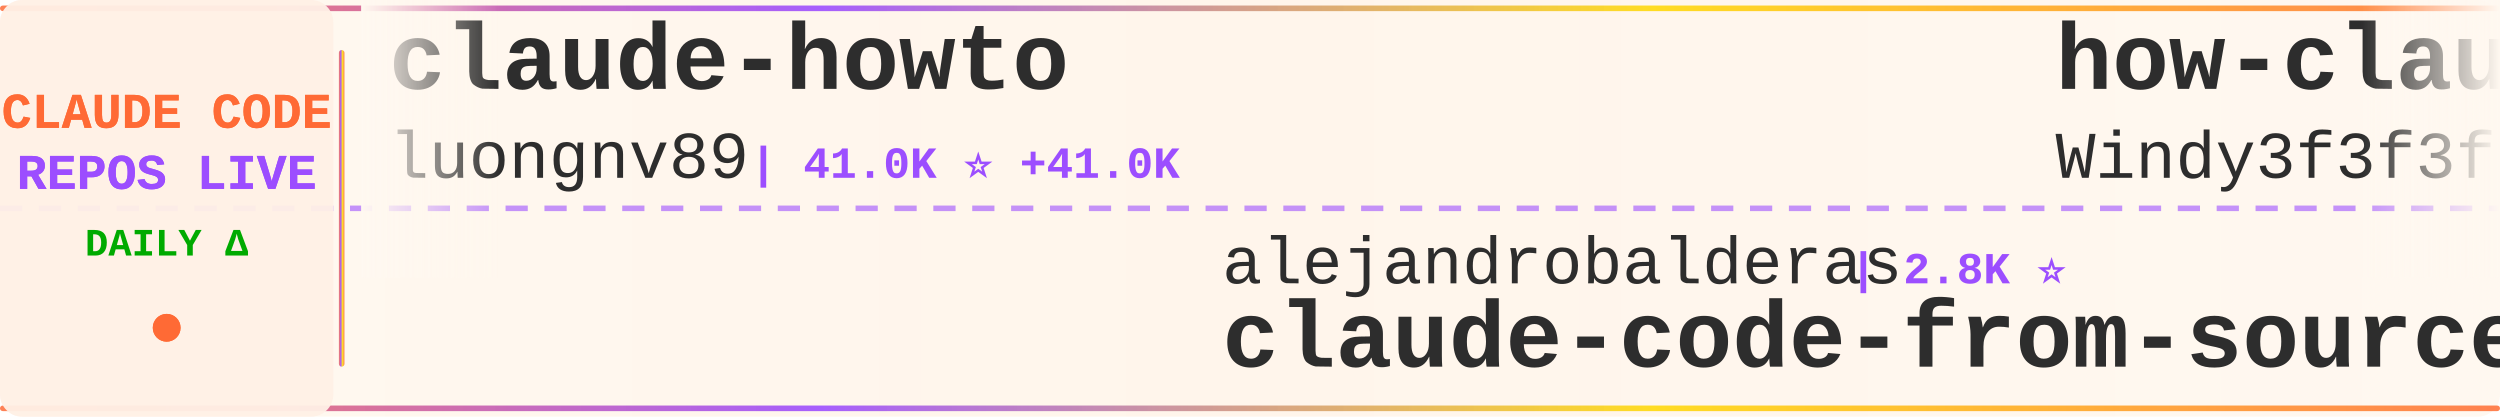
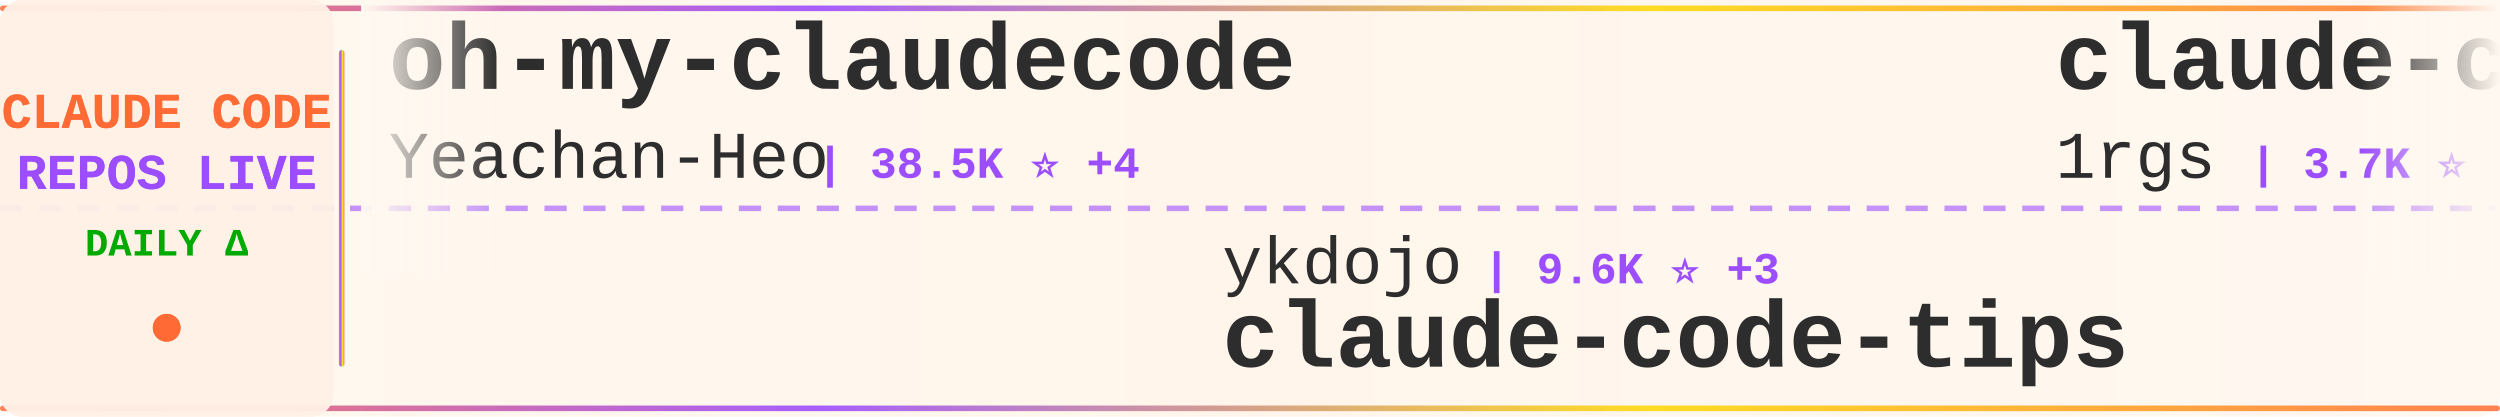
<svg xmlns="http://www.w3.org/2000/svg" width="900" height="150">
  <defs>
    <linearGradient id="tickerBg" x1="0%" y1="0%" x2="100%" y2="0%">
      <stop offset="0%" style="stop-color:#fff8f0;stop-opacity:0.98" />
      <stop offset="50%" style="stop-color:#fff5eb;stop-opacity:1" />
      <stop offset="100%" style="stop-color:#fff8f0;stop-opacity:0.98" />
    </linearGradient>
    <linearGradient id="borderGrad" x1="0%" y1="0%" x2="100%" y2="0%">
      <stop offset="0%" style="stop-color:#FF6B35;stop-opacity:0.85">
        <animate attributeName="stop-opacity" values="0.85;1;0.85" dur="2s" repeatCount="indefinite" />
      </stop>
      <stop offset="33%" style="stop-color:#9C4EFF;stop-opacity:0.9">
        <animate attributeName="stop-opacity" values="0.9;1;0.9" dur="2.2s" repeatCount="indefinite" />
      </stop>
      <stop offset="66%" style="stop-color:#FFD700;stop-opacity:0.85">
        <animate attributeName="stop-opacity" values="0.85;1;0.85" dur="1.8s" repeatCount="indefinite" />
      </stop>
      <stop offset="100%" style="stop-color:#FF6B35;stop-opacity:0.85">
        <animate attributeName="stop-opacity" values="0.85;1;0.85" dur="2s" repeatCount="indefinite" />
      </stop>
    </linearGradient>
    <filter id="textGlow">
      <feGaussianBlur stdDeviation="0.15" result="coloredBlur" />
      <feMerge>
        <feMergeNode in="coloredBlur" />
        <feMergeNode in="SourceGraphic" />
      </feMerge>
    </filter>
    <filter id="metricGlow">
      <feGaussianBlur stdDeviation="0.2" result="coloredBlur" />
      <feMerge>
        <feMergeNode in="coloredBlur" />
        <feMergeNode in="SourceGraphic" />
      </feMerge>
    </filter>
    <linearGradient id="leftFade" x1="0%" y1="0%" x2="100%" y2="0%">
      <stop offset="0%" style="stop-color:#fff8f0;stop-opacity:1" />
      <stop offset="100%" style="stop-color:#fff8f0;stop-opacity:0" />
    </linearGradient>
    <linearGradient id="rightFade" x1="0%" y1="0%" x2="100%" y2="0%">
      <stop offset="0%" style="stop-color:#fff8f0;stop-opacity:0" />
      <stop offset="100%" style="stop-color:#fff8f0;stop-opacity:1" />
    </linearGradient>
  </defs>
  <rect width="900" height="150" fill="url(#tickerBg)" rx="8" />
  <rect x="0" y="2" width="900" height="2" fill="url(#borderGrad)" rx="1" />
  <rect x="0" y="146" width="900" height="2" fill="url(#borderGrad)" rx="1" />
  <line x1="0" y1="75" x2="900" y2="75" stroke="#9C4EFF" stroke-width="2" stroke-dasharray="8 6" opacity="0.6" />
  <rect x="0" y="0" width="120" height="150" fill="#fff0e6" opacity="0.95" rx="8" />
  <text x="60" y="46" font-family="'Courier New', monospace" font-size="18" font-weight="bold" fill="#FF6B35" text-anchor="middle" filter="url(#textGlow)">
    CLAUDE CODE
  </text>
  <text x="60" y="68" font-family="'Courier New', monospace" font-size="18" font-weight="bold" fill="#9C4EFF" text-anchor="middle" filter="url(#textGlow)">
    REPOS LIVE
  </text>
  <text x="60" y="92" font-family="'Courier New', monospace" font-size="14" font-weight="bold" fill="#00aa00" text-anchor="middle">
    DAILY Δ
  </text>
  <circle cx="60" cy="118" r="5" fill="#FF6B35" filter="url(#metricGlow)">
    <animate attributeName="r" values="4;6;4" dur="1.5s" repeatCount="indefinite" />
    <animate attributeName="opacity" values="0.6;1;0.6" dur="1.5s" repeatCount="indefinite" />
  </circle>
  <rect x="122" y="18" width="2" height="114" fill="url(#borderGrad)" rx="1" />
  <clipPath id="tickerClip">
    <rect x="130" y="0" width="770" height="150" />
  </clipPath>
  <g clip-path="url(#tickerClip)">
    <g id="tickerItems">
      <animateTransform attributeName="transform" attributeType="XML" type="translate" from="0 0" to="-3000 0" dur="54s" repeatCount="indefinite" />
      <g transform="translate(0, 0)">
-         <text x="140" y="32" font-family="'Courier New', monospace" font-size="34" font-weight="bold" fill="#2d2d2d">claude-howto</text>
-         <text x="140" y="64" font-family="'Courier New', monospace" font-size="24" font-weight="normal" fill="#2d2d2d" opacity="1.0">luongnv89</text>
-         <text x="270" y="64" font-family="'Courier New', monospace" font-size="16" font-weight="bold" fill="#9C4EFF"> | 41.0K ⭐ +41.0K</text>
+         <text x="140" y="32" font-family="'Courier New', monospace" font-size="34" font-weight="bold" fill="#2d2d2d">oh-my-claudecode</text>
+         <text x="140" y="64" font-family="'Courier New', monospace" font-size="24" font-weight="normal" fill="#2d2d2d" opacity="1.0">Yeachan-Heo</text>
+         <text x="294" y="64" font-family="'Courier New', monospace" font-size="16" font-weight="bold" fill="#9C4EFF"> | 38.5K ⭐ +4</text>
      </g>
      <g transform="translate(300, 0)">
-         <text x="140" y="102" font-family="'Courier New', monospace" font-size="24" font-weight="normal" fill="#2d2d2d" opacity="1.0">alejandrobalderas</text>
-         <text x="366" y="102" font-family="'Courier New', monospace" font-size="16" font-weight="bold" fill="#9C4EFF"> | 2.8K ⭐</text>
-         <text x="140" y="132" font-family="'Courier New', monospace" font-size="34" font-weight="bold" fill="#2d2d2d">claude-code-from-source</text>
+         <text x="140" y="102" font-family="'Courier New', monospace" font-size="24" font-weight="normal" fill="#2d2d2d" opacity="1.0">ykdojo</text>
+         <text x="234" y="102" font-family="'Courier New', monospace" font-size="16" font-weight="bold" fill="#9C4EFF"> | 9.6K ⭐ +3</text>
+         <text x="140" y="132" font-family="'Courier New', monospace" font-size="34" font-weight="bold" fill="#2d2d2d">claude-code-tips</text>
      </g>
      <g transform="translate(600, 0)">
-         <text x="140" y="32" font-family="'Courier New', monospace" font-size="34" font-weight="bold" fill="#2d2d2d">how-claude-code-works</text>
-         <text x="140" y="64" font-family="'Courier New', monospace" font-size="24" font-weight="normal" fill="#2d2d2d" opacity="1.0">Windy3f3f3f3f</text>
-         <text x="318" y="64" font-family="'Courier New', monospace" font-size="16" font-weight="bold" fill="#9C4EFF"> | 3.4K ⭐ +3</text>
+         <text x="140" y="32" font-family="'Courier New', monospace" font-size="34" font-weight="bold" fill="#2d2d2d">claude-code-proxy</text>
+         <text x="140" y="64" font-family="'Courier New', monospace" font-size="24" font-weight="normal" fill="#2d2d2d" opacity="1.0">1rgs</text>
+         <text x="210" y="64" font-family="'Courier New', monospace" font-size="16" font-weight="bold" fill="#9C4EFF"> | 3.7K ⭐</text>
      </g>
      <g transform="translate(900, 0)">
-         <text x="140" y="102" font-family="'Courier New', monospace" font-size="24" font-weight="normal" fill="#2d2d2d" opacity="1.0">fazxes</text>
-         <text x="234" y="102" font-family="'Courier New', monospace" font-size="16" font-weight="bold" fill="#9C4EFF"> | 231 ⭐</text>
-         <text x="140" y="132" font-family="'Courier New', monospace" font-size="34" font-weight="bold" fill="#2d2d2d">Claude-code</text>
+         <text x="140" y="102" font-family="'Courier New', monospace" font-size="24" font-weight="normal" fill="#2d2d2d" opacity="1.0">edmund-io</text>
+         <text x="270" y="102" font-family="'Courier New', monospace" font-size="16" font-weight="bold" fill="#9C4EFF"> | 1.5K ⭐</text>
+         <text x="140" y="132" font-family="'Courier New', monospace" font-size="34" font-weight="bold" fill="#2d2d2d">edmunds-claude-code</text>
      </g>
      <g transform="translate(1200, 0)">
-         <text x="140" y="32" font-family="'Courier New', monospace" font-size="34" font-weight="bold" fill="#2d2d2d">claude_code_src</text>
-         <text x="140" y="64" font-family="'Courier New', monospace" font-size="24" font-weight="normal" fill="#2d2d2d" opacity="1.0">ponponon</text>
-         <text x="258" y="64" font-family="'Courier New', monospace" font-size="16" font-weight="bold" fill="#9C4EFF"> | 2.3K ⭐</text>
+         <text x="140" y="32" font-family="'Courier New', monospace" font-size="34" font-weight="bold" fill="#2d2d2d">claude-code-workflows</text>
+         <text x="140" y="64" font-family="'Courier New', monospace" font-size="24" font-weight="normal" fill="#2d2d2d" opacity="1.0">OneRedOak</text>
+         <text x="270" y="64" font-family="'Courier New', monospace" font-size="16" font-weight="bold" fill="#9C4EFF"> | 3.9K ⭐</text>
      </g>
      <g transform="translate(1500, 0)">
-         <text x="140" y="102" font-family="'Courier New', monospace" font-size="24" font-weight="normal" fill="#2d2d2d" opacity="1.0">hangsman</text>
-         <text x="258" y="102" font-family="'Courier New', monospace" font-size="16" font-weight="bold" fill="#9C4EFF"> | 793 ⭐</text>
-         <text x="140" y="132" font-family="'Courier New', monospace" font-size="34" font-weight="bold" fill="#2d2d2d">claude-code-source</text>
+         <text x="140" y="102" font-family="'Courier New', monospace" font-size="24" font-weight="normal" fill="#2d2d2d" opacity="1.0">davila7</text>
+         <text x="246" y="102" font-family="'Courier New', monospace" font-size="16" font-weight="bold" fill="#9C4EFF"> | 30.2K ⭐ +4</text>
+         <text x="140" y="132" font-family="'Courier New', monospace" font-size="34" font-weight="bold" fill="#2d2d2d">claude-code-templates</text>
      </g>
      <g transform="translate(1800, 0)">
-         <text x="140" y="32" font-family="'Courier New', monospace" font-size="34" font-weight="bold" fill="#2d2d2d">claude-coder</text>
-         <text x="140" y="64" font-family="'Courier New', monospace" font-size="24" font-weight="normal" fill="#2d2d2d" opacity="1.0">kodu-ai</text>
-         <text x="246" y="64" font-family="'Courier New', monospace" font-size="16" font-weight="bold" fill="#9C4EFF"> | 5.2K ⭐</text>
+         <text x="140" y="32" font-family="'Courier New', monospace" font-size="34" font-weight="bold" fill="#2d2d2d">ECC</text>
+         <text x="140" y="64" font-family="'Courier New', monospace" font-size="24" font-weight="normal" fill="#2d2d2d" opacity="1.0">affaan-m</text>
+         <text x="258" y="64" font-family="'Courier New', monospace" font-size="16" font-weight="bold" fill="#9C4EFF"> | 239.6K ⭐ +36</text>
      </g>
      <g transform="translate(2100, 0)">
-         <text x="140" y="102" font-family="'Courier New', monospace" font-size="24" font-weight="normal" fill="#2d2d2d" opacity="1.0">1rgs</text>
-         <text x="210" y="102" font-family="'Courier New', monospace" font-size="16" font-weight="bold" fill="#9C4EFF"> | 3.7K ⭐</text>
+         <text x="140" y="102" font-family="'Courier New', monospace" font-size="24" font-weight="normal" fill="#2d2d2d" opacity="1.0">fuergaosi233</text>
+         <text x="306" y="102" font-family="'Courier New', monospace" font-size="16" font-weight="bold" fill="#9C4EFF"> | 2.8K ⭐</text>
        <text x="140" y="132" font-family="'Courier New', monospace" font-size="34" font-weight="bold" fill="#2d2d2d">claude-code-proxy</text>
      </g>
      <g transform="translate(2400, 0)">
-         <text x="140" y="32" font-family="'Courier New', monospace" font-size="34" font-weight="bold" fill="#2d2d2d">ClaudeCode</text>
-         <text x="140" y="64" font-family="'Courier New', monospace" font-size="24" font-weight="normal" fill="#2d2d2d" opacity="1.0">guanshan</text>
-         <text x="258" y="64" font-family="'Courier New', monospace" font-size="16" font-weight="bold" fill="#9C4EFF"> | 61 ⭐</text>
+         <text x="140" y="32" font-family="'Courier New', monospace" font-size="34" font-weight="bold" fill="#2d2d2d">claude-code-plugins-plus...</text>
+         <text x="140" y="64" font-family="'Courier New', monospace" font-size="24" font-weight="normal" fill="#2d2d2d" opacity="1.0">jeremylongshore</text>
+         <text x="342" y="64" font-family="'Courier New', monospace" font-size="16" font-weight="bold" fill="#9C4EFF"> | 2.6K ⭐ +3</text>
      </g>
      <g transform="translate(2700, 0)">
-         <text x="140" y="102" font-family="'Courier New', monospace" font-size="24" font-weight="normal" fill="#2d2d2d" opacity="1.0">Cranot</text>
-         <text x="234" y="102" font-family="'Courier New', monospace" font-size="16" font-weight="bold" fill="#9C4EFF"> | 2.9K ⭐</text>
-         <text x="140" y="132" font-family="'Courier New', monospace" font-size="34" font-weight="bold" fill="#2d2d2d">claude-code-guide</text>
+         <text x="140" y="102" font-family="'Courier New', monospace" font-size="24" font-weight="normal" fill="#2d2d2d" opacity="1.0">777genius</text>
+         <text x="270" y="102" font-family="'Courier New', monospace" font-size="16" font-weight="bold" fill="#9C4EFF"> | 925 ⭐</text>
+         <text x="140" y="132" font-family="'Courier New', monospace" font-size="34" font-weight="bold" fill="#2d2d2d">claude-code-source-code</text>
      </g>
      <g transform="translate(3000, 0)">
-         <text x="140" y="32" font-family="'Courier New', monospace" font-size="34" font-weight="bold" fill="#2d2d2d">claude-howto</text>
-         <text x="140" y="64" font-family="'Courier New', monospace" font-size="24" font-weight="normal" fill="#2d2d2d" opacity="1.0">luongnv89</text>
-         <text x="270" y="64" font-family="'Courier New', monospace" font-size="16" font-weight="bold" fill="#9C4EFF"> | 41.0K ⭐ +41.0K</text>
+         <text x="140" y="32" font-family="'Courier New', monospace" font-size="34" font-weight="bold" fill="#2d2d2d">oh-my-claudecode</text>
+         <text x="140" y="64" font-family="'Courier New', monospace" font-size="24" font-weight="normal" fill="#2d2d2d" opacity="1.0">Yeachan-Heo</text>
+         <text x="294" y="64" font-family="'Courier New', monospace" font-size="16" font-weight="bold" fill="#9C4EFF"> | 38.5K ⭐ +4</text>
      </g>
      <g transform="translate(3300, 0)">
-         <text x="140" y="102" font-family="'Courier New', monospace" font-size="24" font-weight="normal" fill="#2d2d2d" opacity="1.0">alejandrobalderas</text>
-         <text x="366" y="102" font-family="'Courier New', monospace" font-size="16" font-weight="bold" fill="#9C4EFF"> | 2.8K ⭐</text>
-         <text x="140" y="132" font-family="'Courier New', monospace" font-size="34" font-weight="bold" fill="#2d2d2d">claude-code-from-source</text>
+         <text x="140" y="102" font-family="'Courier New', monospace" font-size="24" font-weight="normal" fill="#2d2d2d" opacity="1.0">ykdojo</text>
+         <text x="234" y="102" font-family="'Courier New', monospace" font-size="16" font-weight="bold" fill="#9C4EFF"> | 9.6K ⭐ +3</text>
+         <text x="140" y="132" font-family="'Courier New', monospace" font-size="34" font-weight="bold" fill="#2d2d2d">claude-code-tips</text>
      </g>
      <g transform="translate(3600, 0)">
-         <text x="140" y="32" font-family="'Courier New', monospace" font-size="34" font-weight="bold" fill="#2d2d2d">how-claude-code-works</text>
-         <text x="140" y="64" font-family="'Courier New', monospace" font-size="24" font-weight="normal" fill="#2d2d2d" opacity="1.0">Windy3f3f3f3f</text>
-         <text x="318" y="64" font-family="'Courier New', monospace" font-size="16" font-weight="bold" fill="#9C4EFF"> | 3.4K ⭐ +3</text>
+         <text x="140" y="32" font-family="'Courier New', monospace" font-size="34" font-weight="bold" fill="#2d2d2d">claude-code-proxy</text>
+         <text x="140" y="64" font-family="'Courier New', monospace" font-size="24" font-weight="normal" fill="#2d2d2d" opacity="1.0">1rgs</text>
+         <text x="210" y="64" font-family="'Courier New', monospace" font-size="16" font-weight="bold" fill="#9C4EFF"> | 3.7K ⭐</text>
      </g>
      <g transform="translate(3900, 0)">
-         <text x="140" y="102" font-family="'Courier New', monospace" font-size="24" font-weight="normal" fill="#2d2d2d" opacity="1.0">fazxes</text>
-         <text x="234" y="102" font-family="'Courier New', monospace" font-size="16" font-weight="bold" fill="#9C4EFF"> | 231 ⭐</text>
-         <text x="140" y="132" font-family="'Courier New', monospace" font-size="34" font-weight="bold" fill="#2d2d2d">Claude-code</text>
+         <text x="140" y="102" font-family="'Courier New', monospace" font-size="24" font-weight="normal" fill="#2d2d2d" opacity="1.0">edmund-io</text>
+         <text x="270" y="102" font-family="'Courier New', monospace" font-size="16" font-weight="bold" fill="#9C4EFF"> | 1.5K ⭐</text>
+         <text x="140" y="132" font-family="'Courier New', monospace" font-size="34" font-weight="bold" fill="#2d2d2d">edmunds-claude-code</text>
      </g>
    </g>
  </g>
  <rect x="130" y="0" width="50" height="100" fill="url(#leftFade)" />
  <rect x="850" y="0" width="50" height="100" fill="url(#rightFade)" />
</svg>
